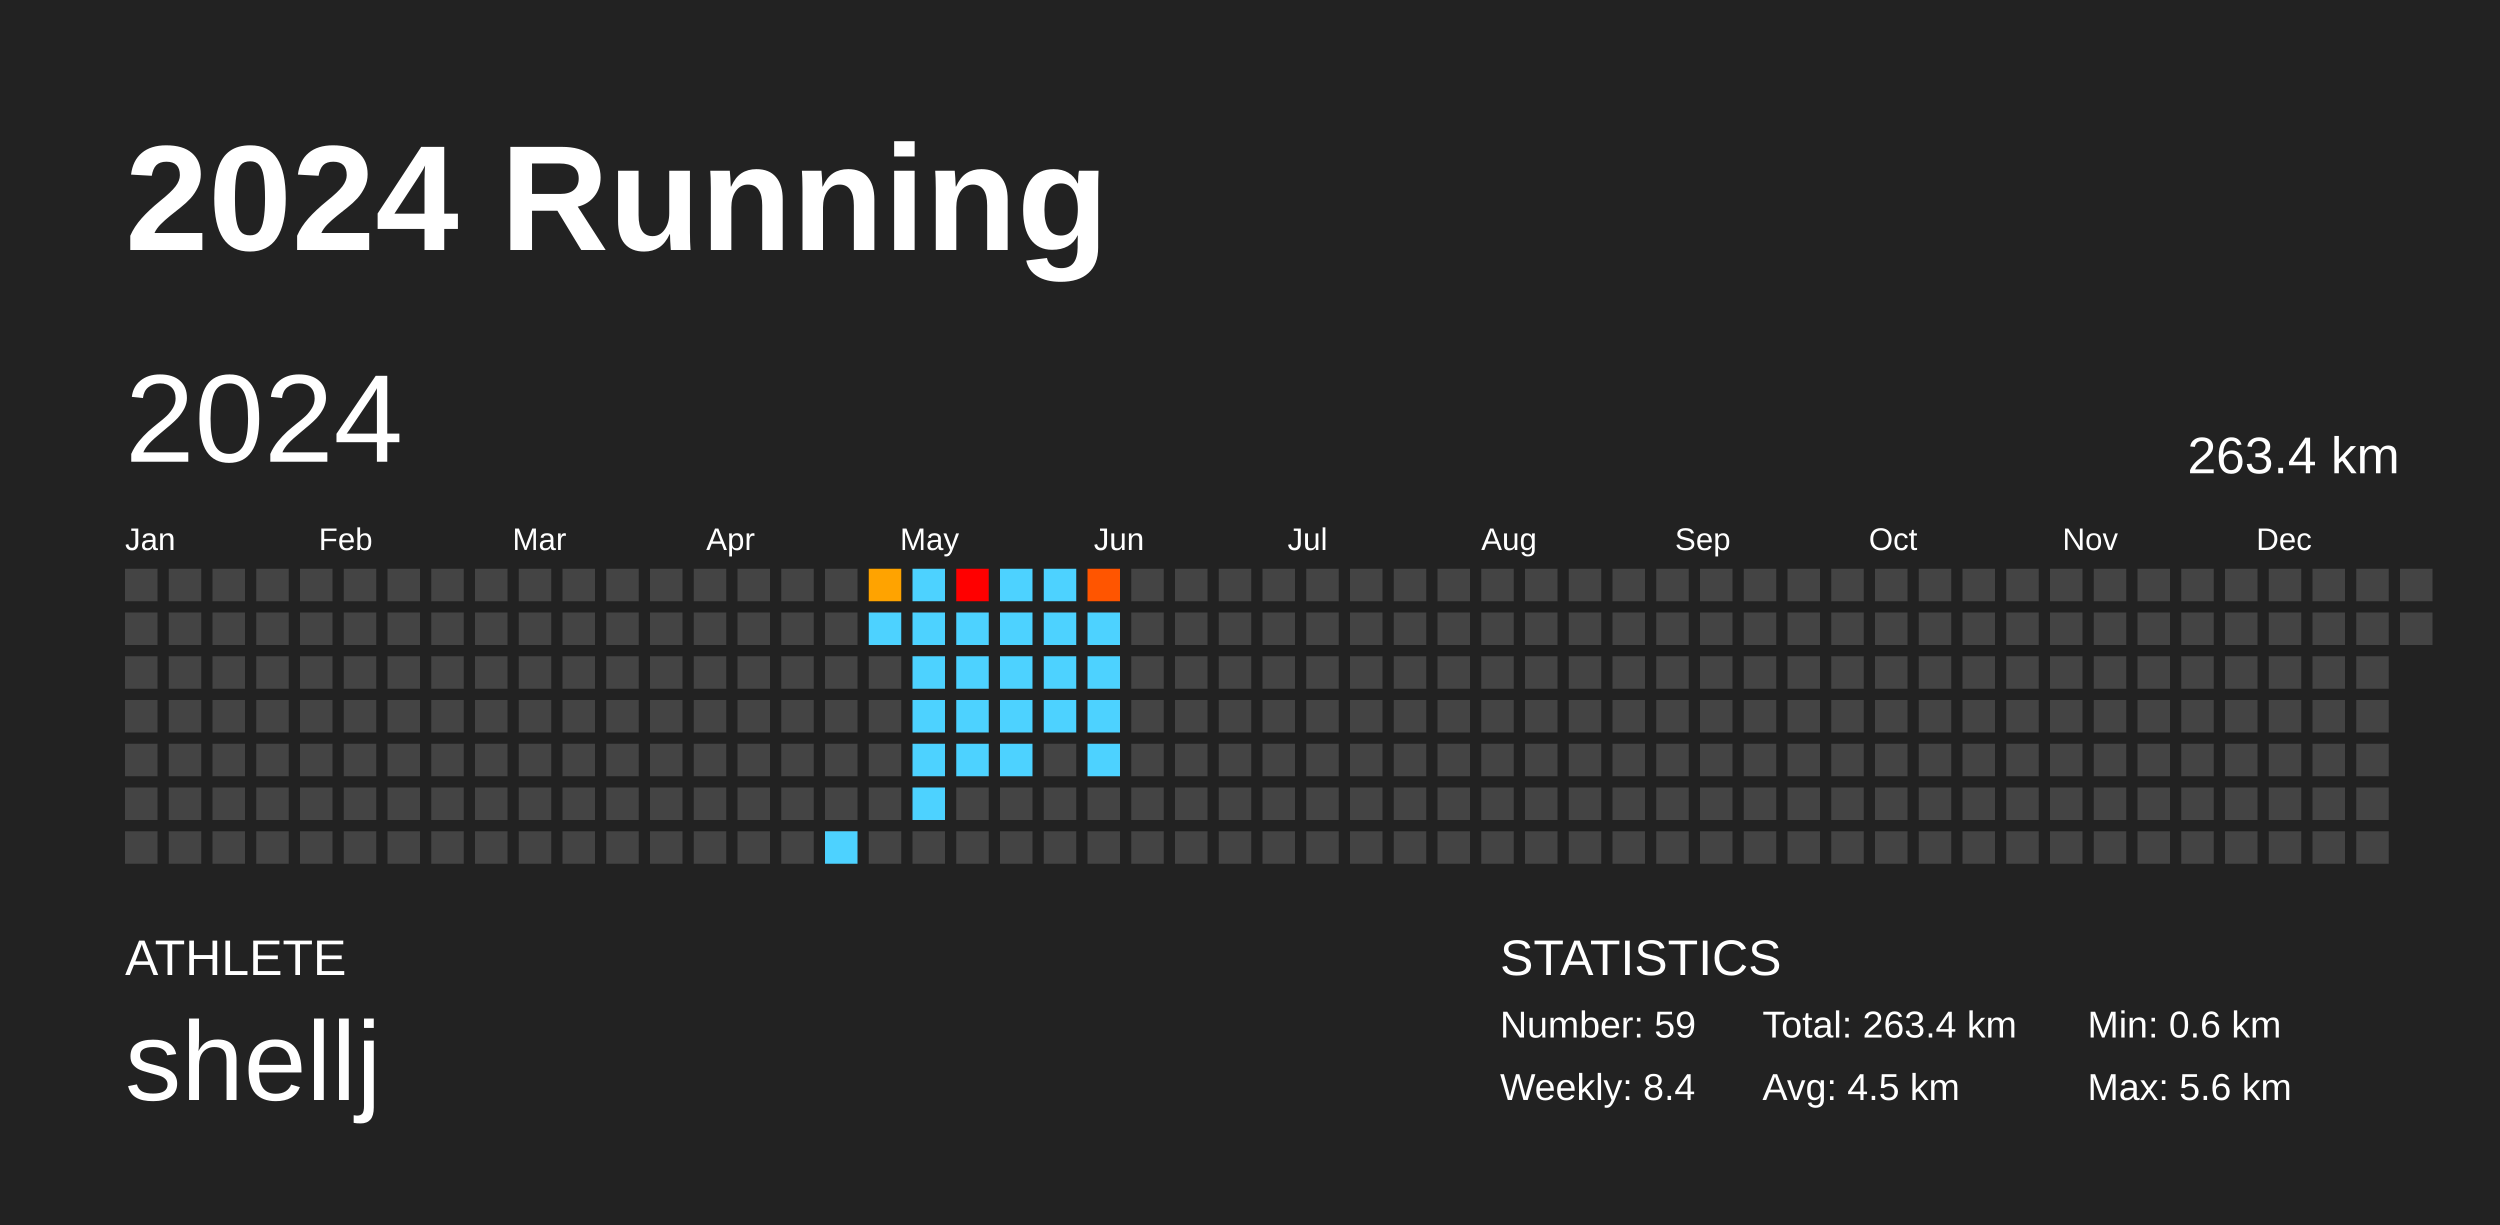
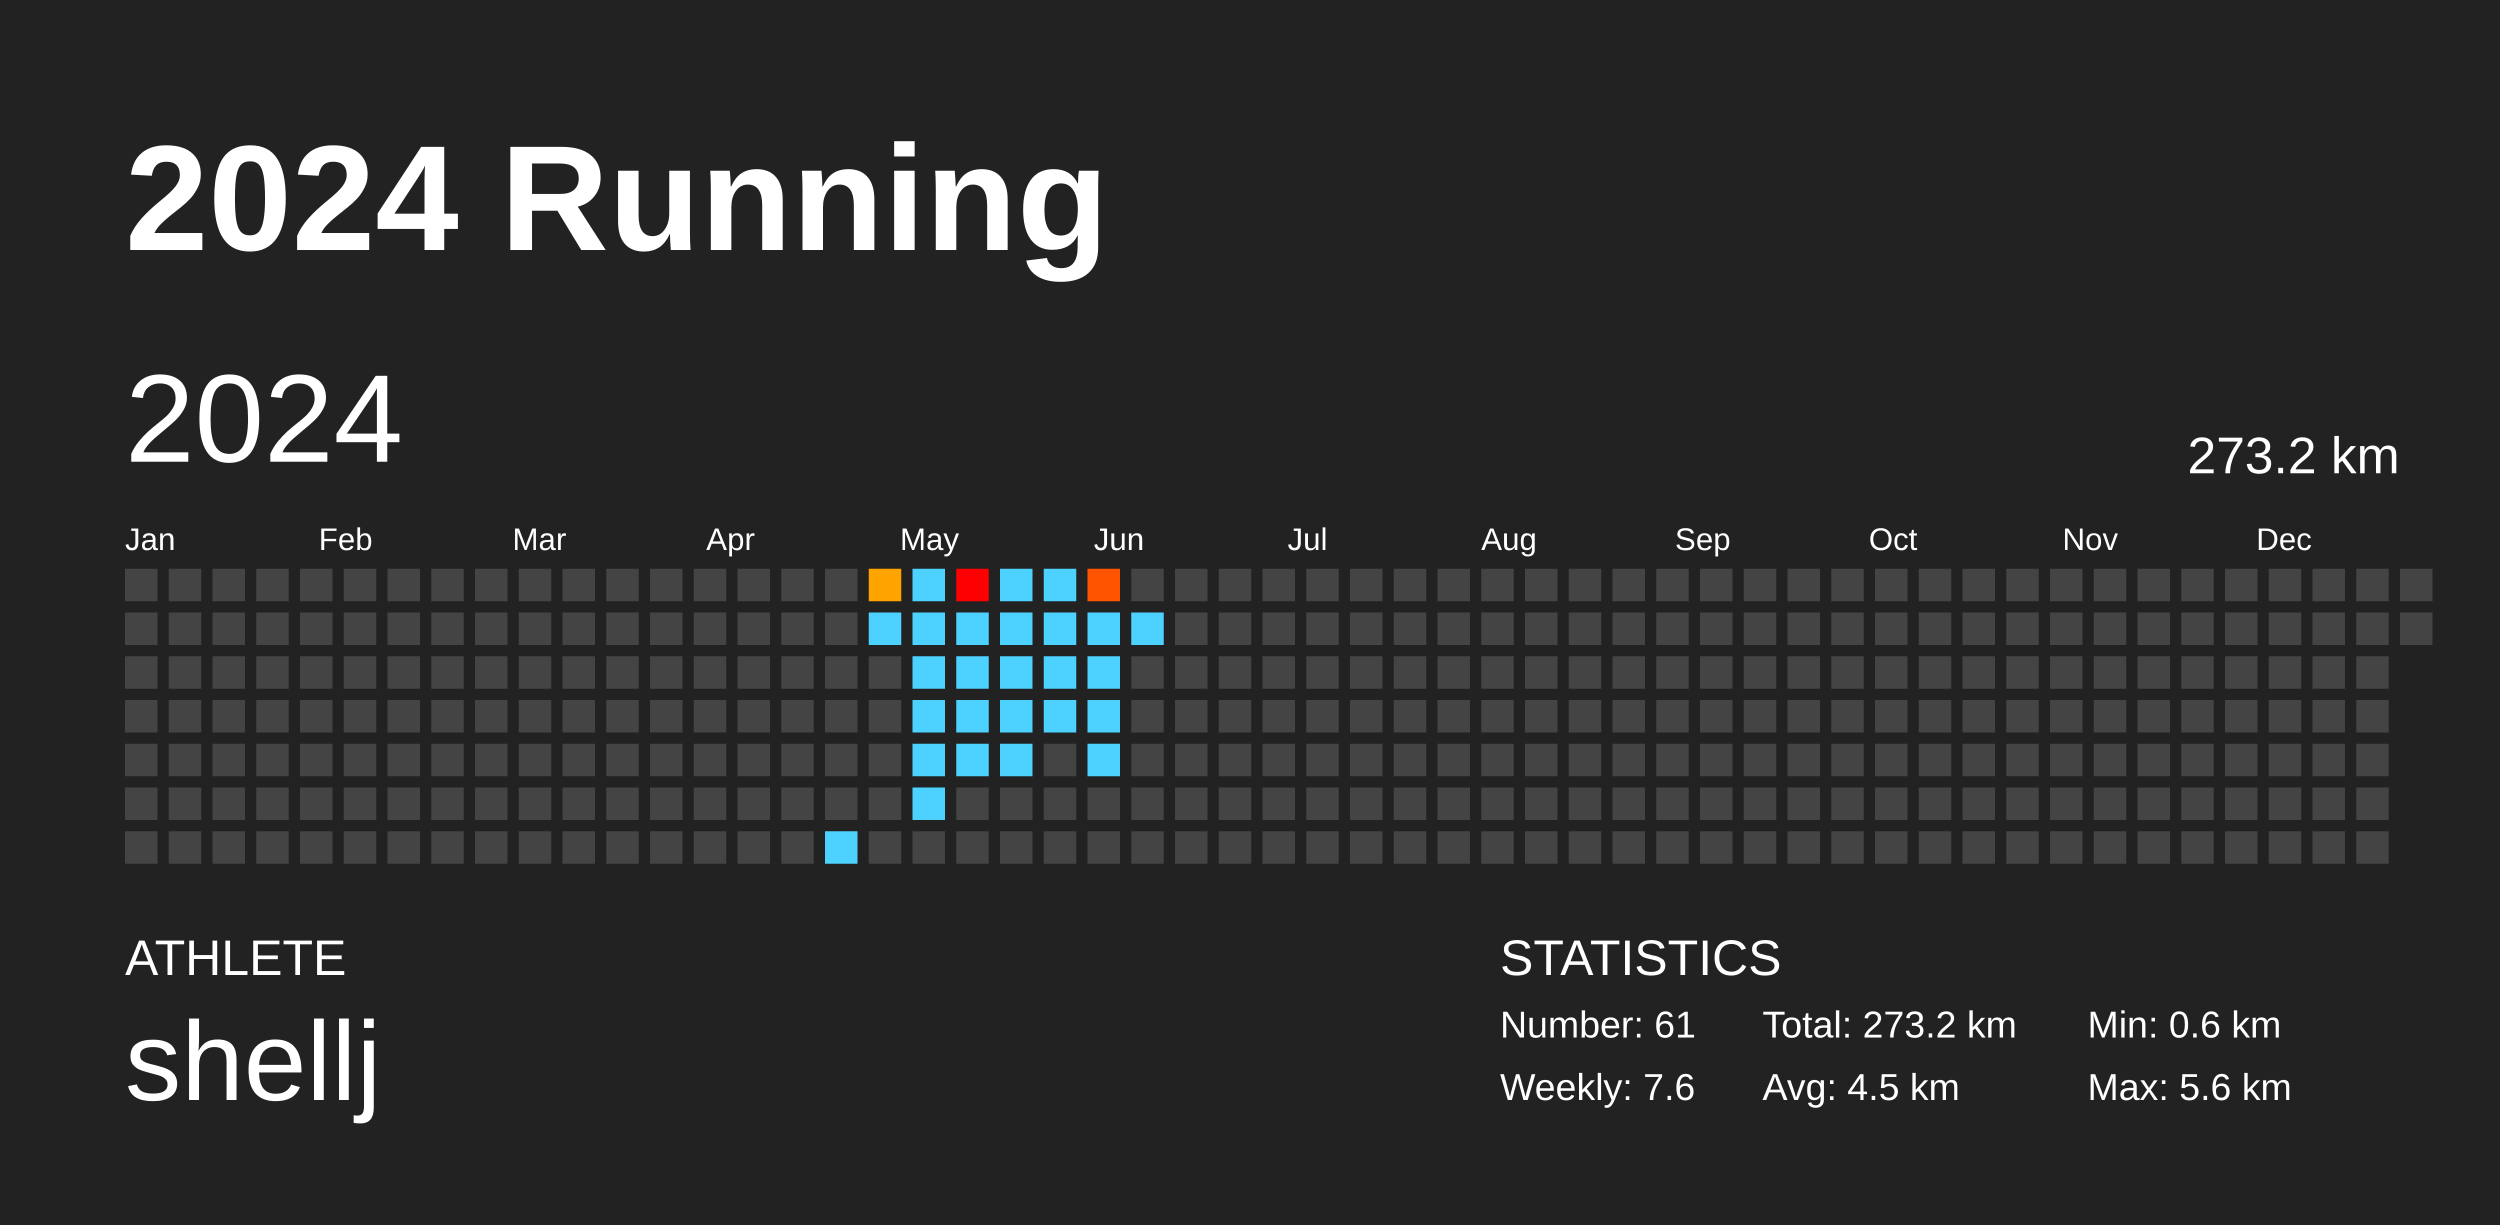
<svg xmlns="http://www.w3.org/2000/svg" baseProfile="full" height="98mm" version="1.1" viewBox="0,0,200,98" width="200mm">
  <defs />
  <rect fill="#222222" height="98" width="200" x="0" y="0" />
  <text fill="#FFFFFF" style="font-size:12px; font-family:Arial; font-weight:bold;" x="10" y="20">2024 Running</text>
  <text fill="#FFFFFF" style="font-size:4px; font-family:Arial" x="10" y="78">ATHLETE</text>
  <text fill="#FFFFFF" style="font-size:9px; font-family:Arial" x="10" y="88">shellj</text>
  <text fill="#FFFFFF" style="font-size:4px; font-family:Arial" x="120" y="78">STATISTICS</text>
-   <text fill="#FFFFFF" style="font-size:3px; font-family:Arial" x="120" y="83">Number: 59</text>
-   <text fill="#FFFFFF" style="font-size:3px; font-family:Arial" x="120" y="88">Weekly: 8.4</text>
-   <text fill="#FFFFFF" style="font-size:3px; font-family:Arial" x="141" y="83">Total: 263.4 km</text>
+   <text fill="#FFFFFF" style="font-size:3px; font-family:Arial" x="120" y="83">Number: 61</text>
+   <text fill="#FFFFFF" style="font-size:3px; font-family:Arial" x="120" y="88">Weekly: 7.6</text>
+   <text fill="#FFFFFF" style="font-size:3px; font-family:Arial" x="141" y="83">Total: 273.2 km</text>
  <text fill="#FFFFFF" style="font-size:3px; font-family:Arial" x="141" y="88">Avg: 4.5 km</text>
  <text fill="#FFFFFF" style="font-size:3px; font-family:Arial" x="167" y="83">Min: 0.6 km</text>
  <text fill="#FFFFFF" style="font-size:3px; font-family:Arial" x="167" y="88">Max: 5.6 km</text>
  <text dominant-baseline="hanging" fill="#FFFFFF" style="font-size:10.0px; font-family:Arial;" x="10" y="30">2024</text>
-   <text dominant-baseline="hanging" fill="#FFFFFF" style="font-size:4.125px; font-family:Arial;" x="175" y="35">263.4 km</text>
+   <text dominant-baseline="hanging" fill="#FFFFFF" style="font-size:4.125px; font-family:Arial;" x="175" y="35">273.2 km</text>
  <text fill="#FFFFFF" style="font-size:2.5px; font-family:Arial" x="10.0" y="44">Jan</text>
  <text fill="#FFFFFF" style="font-size:2.5px; font-family:Arial" x="25.5" y="44">Feb</text>
  <text fill="#FFFFFF" style="font-size:2.5px; font-family:Arial" x="41.0" y="44">Mar</text>
  <text fill="#FFFFFF" style="font-size:2.5px; font-family:Arial" x="56.5" y="44">Apr</text>
  <text fill="#FFFFFF" style="font-size:2.5px; font-family:Arial" x="72.0" y="44">May</text>
  <text fill="#FFFFFF" style="font-size:2.5px; font-family:Arial" x="87.5" y="44">Jun</text>
  <text fill="#FFFFFF" style="font-size:2.5px; font-family:Arial" x="103.0" y="44">Jul</text>
  <text fill="#FFFFFF" style="font-size:2.5px; font-family:Arial" x="118.5" y="44">Aug</text>
  <text fill="#FFFFFF" style="font-size:2.5px; font-family:Arial" x="134.0" y="44">Sep</text>
  <text fill="#FFFFFF" style="font-size:2.5px; font-family:Arial" x="149.5" y="44">Oct</text>
  <text fill="#FFFFFF" style="font-size:2.5px; font-family:Arial" x="165.0" y="44">Nov</text>
  <text fill="#FFFFFF" style="font-size:2.5px; font-family:Arial" x="180.5" y="44">Dec</text>
  <rect fill="#444444" height="2.6" width="2.6" x="10.0" y="45.5" />
  <rect fill="#444444" height="2.6" width="2.6" x="10.0" y="49.0" />
  <rect fill="#444444" height="2.6" width="2.6" x="10.0" y="52.5" />
  <rect fill="#444444" height="2.6" width="2.6" x="10.0" y="56.0" />
  <rect fill="#444444" height="2.6" width="2.6" x="10.0" y="59.5" />
  <rect fill="#444444" height="2.6" width="2.6" x="10.0" y="63.0" />
  <rect fill="#444444" height="2.6" width="2.6" x="10.0" y="66.5" />
  <rect fill="#444444" height="2.6" width="2.6" x="13.5" y="45.5" />
  <rect fill="#444444" height="2.6" width="2.6" x="13.5" y="49.0" />
  <rect fill="#444444" height="2.6" width="2.6" x="13.5" y="52.5" />
  <rect fill="#444444" height="2.6" width="2.6" x="13.5" y="56.0" />
  <rect fill="#444444" height="2.6" width="2.6" x="13.5" y="59.5" />
  <rect fill="#444444" height="2.6" width="2.6" x="13.5" y="63.0" />
  <rect fill="#444444" height="2.6" width="2.6" x="13.5" y="66.5" />
  <rect fill="#444444" height="2.6" width="2.6" x="17.0" y="45.5" />
  <rect fill="#444444" height="2.6" width="2.6" x="17.0" y="49.0" />
  <rect fill="#444444" height="2.6" width="2.6" x="17.0" y="52.5" />
  <rect fill="#444444" height="2.6" width="2.6" x="17.0" y="56.0" />
  <rect fill="#444444" height="2.6" width="2.6" x="17.0" y="59.5" />
  <rect fill="#444444" height="2.6" width="2.6" x="17.0" y="63.0" />
  <rect fill="#444444" height="2.6" width="2.6" x="17.0" y="66.5" />
  <rect fill="#444444" height="2.6" width="2.6" x="20.5" y="45.5" />
  <rect fill="#444444" height="2.6" width="2.6" x="20.5" y="49.0" />
  <rect fill="#444444" height="2.6" width="2.6" x="20.5" y="52.5" />
  <rect fill="#444444" height="2.6" width="2.6" x="20.5" y="56.0" />
  <rect fill="#444444" height="2.6" width="2.6" x="20.5" y="59.5" />
  <rect fill="#444444" height="2.6" width="2.6" x="20.5" y="63.0" />
  <rect fill="#444444" height="2.6" width="2.6" x="20.5" y="66.5" />
  <rect fill="#444444" height="2.6" width="2.6" x="24.0" y="45.5" />
  <rect fill="#444444" height="2.6" width="2.6" x="24.0" y="49.0" />
  <rect fill="#444444" height="2.6" width="2.6" x="24.0" y="52.5" />
  <rect fill="#444444" height="2.6" width="2.6" x="24.0" y="56.0" />
  <rect fill="#444444" height="2.6" width="2.6" x="24.0" y="59.5" />
  <rect fill="#444444" height="2.6" width="2.6" x="24.0" y="63.0" />
  <rect fill="#444444" height="2.6" width="2.6" x="24.0" y="66.5" />
  <rect fill="#444444" height="2.6" width="2.6" x="27.5" y="45.5" />
  <rect fill="#444444" height="2.6" width="2.6" x="27.5" y="49.0" />
  <rect fill="#444444" height="2.6" width="2.6" x="27.5" y="52.5" />
  <rect fill="#444444" height="2.6" width="2.6" x="27.5" y="56.0" />
  <rect fill="#444444" height="2.6" width="2.6" x="27.5" y="59.5" />
  <rect fill="#444444" height="2.6" width="2.6" x="27.5" y="63.0" />
  <rect fill="#444444" height="2.6" width="2.6" x="27.5" y="66.5" />
  <rect fill="#444444" height="2.6" width="2.6" x="31.0" y="45.5" />
  <rect fill="#444444" height="2.6" width="2.6" x="31.0" y="49.0" />
  <rect fill="#444444" height="2.6" width="2.6" x="31.0" y="52.5" />
  <rect fill="#444444" height="2.6" width="2.6" x="31.0" y="56.0" />
  <rect fill="#444444" height="2.6" width="2.6" x="31.0" y="59.5" />
  <rect fill="#444444" height="2.6" width="2.6" x="31.0" y="63.0" />
  <rect fill="#444444" height="2.6" width="2.6" x="31.0" y="66.5" />
  <rect fill="#444444" height="2.6" width="2.6" x="34.5" y="45.5" />
  <rect fill="#444444" height="2.6" width="2.6" x="34.5" y="49.0" />
  <rect fill="#444444" height="2.6" width="2.6" x="34.5" y="52.5" />
  <rect fill="#444444" height="2.6" width="2.6" x="34.5" y="56.0" />
  <rect fill="#444444" height="2.6" width="2.6" x="34.5" y="59.5" />
  <rect fill="#444444" height="2.6" width="2.6" x="34.5" y="63.0" />
  <rect fill="#444444" height="2.6" width="2.6" x="34.5" y="66.5" />
  <rect fill="#444444" height="2.6" width="2.6" x="38.0" y="45.5" />
  <rect fill="#444444" height="2.6" width="2.6" x="38.0" y="49.0" />
  <rect fill="#444444" height="2.6" width="2.6" x="38.0" y="52.5" />
  <rect fill="#444444" height="2.6" width="2.6" x="38.0" y="56.0" />
  <rect fill="#444444" height="2.6" width="2.6" x="38.0" y="59.5" />
  <rect fill="#444444" height="2.6" width="2.6" x="38.0" y="63.0" />
  <rect fill="#444444" height="2.6" width="2.6" x="38.0" y="66.5" />
  <rect fill="#444444" height="2.6" width="2.6" x="41.5" y="45.5" />
  <rect fill="#444444" height="2.6" width="2.6" x="41.5" y="49.0" />
  <rect fill="#444444" height="2.6" width="2.6" x="41.5" y="52.5" />
  <rect fill="#444444" height="2.6" width="2.6" x="41.5" y="56.0" />
  <rect fill="#444444" height="2.6" width="2.6" x="41.5" y="59.5" />
  <rect fill="#444444" height="2.6" width="2.6" x="41.5" y="63.0" />
  <rect fill="#444444" height="2.6" width="2.6" x="41.5" y="66.5" />
  <rect fill="#444444" height="2.6" width="2.6" x="45.0" y="45.5" />
  <rect fill="#444444" height="2.6" width="2.6" x="45.0" y="49.0" />
  <rect fill="#444444" height="2.6" width="2.6" x="45.0" y="52.5" />
  <rect fill="#444444" height="2.6" width="2.6" x="45.0" y="56.0" />
  <rect fill="#444444" height="2.6" width="2.6" x="45.0" y="59.5" />
  <rect fill="#444444" height="2.6" width="2.6" x="45.0" y="63.0" />
  <rect fill="#444444" height="2.6" width="2.6" x="45.0" y="66.5" />
  <rect fill="#444444" height="2.6" width="2.6" x="48.5" y="45.5" />
  <rect fill="#444444" height="2.6" width="2.6" x="48.5" y="49.0" />
  <rect fill="#444444" height="2.6" width="2.6" x="48.5" y="52.5" />
  <rect fill="#444444" height="2.6" width="2.6" x="48.5" y="56.0" />
  <rect fill="#444444" height="2.6" width="2.6" x="48.5" y="59.5" />
  <rect fill="#444444" height="2.6" width="2.6" x="48.5" y="63.0" />
  <rect fill="#444444" height="2.6" width="2.6" x="48.5" y="66.5" />
  <rect fill="#444444" height="2.6" width="2.6" x="52.0" y="45.5" />
  <rect fill="#444444" height="2.6" width="2.6" x="52.0" y="49.0" />
  <rect fill="#444444" height="2.6" width="2.6" x="52.0" y="52.5" />
  <rect fill="#444444" height="2.6" width="2.6" x="52.0" y="56.0" />
  <rect fill="#444444" height="2.6" width="2.6" x="52.0" y="59.5" />
  <rect fill="#444444" height="2.6" width="2.6" x="52.0" y="63.0" />
  <rect fill="#444444" height="2.6" width="2.6" x="52.0" y="66.5" />
  <rect fill="#444444" height="2.6" width="2.6" x="55.5" y="45.5" />
  <rect fill="#444444" height="2.6" width="2.6" x="55.5" y="49.0" />
  <rect fill="#444444" height="2.6" width="2.6" x="55.5" y="52.5" />
  <rect fill="#444444" height="2.6" width="2.6" x="55.5" y="56.0" />
  <rect fill="#444444" height="2.6" width="2.6" x="55.5" y="59.5" />
  <rect fill="#444444" height="2.6" width="2.6" x="55.5" y="63.0" />
  <rect fill="#444444" height="2.6" width="2.6" x="55.5" y="66.5" />
  <rect fill="#444444" height="2.6" width="2.6" x="59.0" y="45.5" />
  <rect fill="#444444" height="2.6" width="2.6" x="59.0" y="49.0" />
  <rect fill="#444444" height="2.6" width="2.6" x="59.0" y="52.5" />
  <rect fill="#444444" height="2.6" width="2.6" x="59.0" y="56.0" />
  <rect fill="#444444" height="2.6" width="2.6" x="59.0" y="59.5" />
  <rect fill="#444444" height="2.6" width="2.6" x="59.0" y="63.0" />
  <rect fill="#444444" height="2.6" width="2.6" x="59.0" y="66.5" />
  <rect fill="#444444" height="2.6" width="2.6" x="62.5" y="45.5" />
  <rect fill="#444444" height="2.6" width="2.6" x="62.5" y="49.0" />
  <rect fill="#444444" height="2.6" width="2.6" x="62.5" y="52.5" />
  <rect fill="#444444" height="2.6" width="2.6" x="62.5" y="56.0" />
  <rect fill="#444444" height="2.6" width="2.6" x="62.5" y="59.5" />
  <rect fill="#444444" height="2.6" width="2.6" x="62.5" y="63.0" />
  <rect fill="#444444" height="2.6" width="2.6" x="62.5" y="66.5" />
  <rect fill="#444444" height="2.6" width="2.6" x="66.0" y="45.5" />
  <rect fill="#444444" height="2.6" width="2.6" x="66.0" y="49.0" />
  <rect fill="#444444" height="2.6" width="2.6" x="66.0" y="52.5" />
  <rect fill="#444444" height="2.6" width="2.6" x="66.0" y="56.0" />
  <rect fill="#444444" height="2.6" width="2.6" x="66.0" y="59.5" />
  <rect fill="#444444" height="2.6" width="2.6" x="66.0" y="63.0" />
  <rect fill="#4dd2ff" height="2.6" width="2.6" x="66.0" y="66.5" />
  <rect fill="#ffa300" height="2.6" width="2.6" x="69.5" y="45.5" />
  <rect fill="#4dd2ff" height="2.6" width="2.6" x="69.5" y="49.0" />
  <rect fill="#444444" height="2.6" width="2.6" x="69.5" y="52.5" />
  <rect fill="#444444" height="2.6" width="2.6" x="69.5" y="56.0" />
  <rect fill="#444444" height="2.6" width="2.6" x="69.5" y="59.5" />
  <rect fill="#444444" height="2.6" width="2.6" x="69.5" y="63.0" />
  <rect fill="#444444" height="2.6" width="2.6" x="69.5" y="66.5" />
  <rect fill="#4dd2ff" height="2.6" width="2.6" x="73.0" y="45.5" />
  <rect fill="#4dd2ff" height="2.6" width="2.6" x="73.0" y="49.0" />
  <rect fill="#4dd2ff" height="2.6" width="2.6" x="73.0" y="52.5" />
  <rect fill="#4dd2ff" height="2.6" width="2.6" x="73.0" y="56.0" />
  <rect fill="#4dd2ff" height="2.6" width="2.6" x="73.0" y="59.5" />
  <rect fill="#4dd2ff" height="2.6" width="2.6" x="73.0" y="63.0" />
  <rect fill="#444444" height="2.6" width="2.6" x="73.0" y="66.5" />
  <rect fill="red" height="2.6" width="2.6" x="76.5" y="45.5" />
  <rect fill="#4dd2ff" height="2.6" width="2.6" x="76.5" y="49.0" />
  <rect fill="#4dd2ff" height="2.6" width="2.6" x="76.5" y="52.5" />
  <rect fill="#4dd2ff" height="2.6" width="2.6" x="76.5" y="56.0" />
  <rect fill="#4dd2ff" height="2.6" width="2.6" x="76.5" y="59.5" />
  <rect fill="#444444" height="2.6" width="2.6" x="76.5" y="63.0" />
  <rect fill="#444444" height="2.6" width="2.6" x="76.5" y="66.5" />
  <rect fill="#4dd2ff" height="2.6" width="2.6" x="80.0" y="45.5" />
  <rect fill="#4dd2ff" height="2.6" width="2.6" x="80.0" y="49.0" />
  <rect fill="#4dd2ff" height="2.6" width="2.6" x="80.0" y="52.5" />
  <rect fill="#4dd2ff" height="2.6" width="2.6" x="80.0" y="56.0" />
  <rect fill="#4dd2ff" height="2.6" width="2.6" x="80.0" y="59.5" />
  <rect fill="#444444" height="2.6" width="2.6" x="80.0" y="63.0" />
  <rect fill="#444444" height="2.6" width="2.6" x="80.0" y="66.5" />
  <rect fill="#4dd2ff" height="2.6" width="2.6" x="83.5" y="45.5" />
  <rect fill="#4dd2ff" height="2.6" width="2.6" x="83.5" y="49.0" />
  <rect fill="#4dd2ff" height="2.6" width="2.6" x="83.5" y="52.5" />
  <rect fill="#4dd2ff" height="2.6" width="2.6" x="83.5" y="56.0" />
  <rect fill="#444444" height="2.6" width="2.6" x="83.5" y="59.5" />
  <rect fill="#444444" height="2.6" width="2.6" x="83.5" y="63.0" />
  <rect fill="#444444" height="2.6" width="2.6" x="83.5" y="66.5" />
  <rect fill="#ff5500" height="2.6" width="2.6" x="87.0" y="45.5" />
  <rect fill="#4dd2ff" height="2.6" width="2.6" x="87.0" y="49.0" />
  <rect fill="#4dd2ff" height="2.6" width="2.6" x="87.0" y="52.5" />
  <rect fill="#4dd2ff" height="2.6" width="2.6" x="87.0" y="56.0" />
  <rect fill="#4dd2ff" height="2.6" width="2.6" x="87.0" y="59.5" />
  <rect fill="#444444" height="2.6" width="2.6" x="87.0" y="63.0" />
  <rect fill="#444444" height="2.6" width="2.6" x="87.0" y="66.5" />
  <rect fill="#444444" height="2.6" width="2.6" x="90.5" y="45.5" />
-   <rect fill="#444444" height="2.6" width="2.6" x="90.5" y="49.0" />
+   <rect fill="#4dd2ff" height="2.6" width="2.6" x="90.5" y="49.0" />
  <rect fill="#444444" height="2.6" width="2.6" x="90.5" y="52.5" />
  <rect fill="#444444" height="2.6" width="2.6" x="90.5" y="56.0" />
  <rect fill="#444444" height="2.6" width="2.6" x="90.5" y="59.5" />
  <rect fill="#444444" height="2.6" width="2.6" x="90.5" y="63.0" />
  <rect fill="#444444" height="2.6" width="2.6" x="90.5" y="66.5" />
  <rect fill="#444444" height="2.6" width="2.6" x="94.0" y="45.5" />
  <rect fill="#444444" height="2.6" width="2.6" x="94.0" y="49.0" />
  <rect fill="#444444" height="2.6" width="2.6" x="94.0" y="52.5" />
  <rect fill="#444444" height="2.6" width="2.6" x="94.0" y="56.0" />
  <rect fill="#444444" height="2.6" width="2.6" x="94.0" y="59.5" />
  <rect fill="#444444" height="2.6" width="2.6" x="94.0" y="63.0" />
  <rect fill="#444444" height="2.6" width="2.6" x="94.0" y="66.5" />
  <rect fill="#444444" height="2.6" width="2.6" x="97.5" y="45.5" />
  <rect fill="#444444" height="2.6" width="2.6" x="97.5" y="49.0" />
  <rect fill="#444444" height="2.6" width="2.6" x="97.5" y="52.5" />
  <rect fill="#444444" height="2.6" width="2.6" x="97.5" y="56.0" />
  <rect fill="#444444" height="2.6" width="2.6" x="97.5" y="59.5" />
  <rect fill="#444444" height="2.6" width="2.6" x="97.5" y="63.0" />
  <rect fill="#444444" height="2.6" width="2.6" x="97.5" y="66.5" />
  <rect fill="#444444" height="2.6" width="2.6" x="101.0" y="45.5" />
  <rect fill="#444444" height="2.6" width="2.6" x="101.0" y="49.0" />
  <rect fill="#444444" height="2.6" width="2.6" x="101.0" y="52.5" />
  <rect fill="#444444" height="2.6" width="2.6" x="101.0" y="56.0" />
  <rect fill="#444444" height="2.6" width="2.6" x="101.0" y="59.5" />
  <rect fill="#444444" height="2.6" width="2.6" x="101.0" y="63.0" />
  <rect fill="#444444" height="2.6" width="2.6" x="101.0" y="66.5" />
  <rect fill="#444444" height="2.6" width="2.6" x="104.5" y="45.5" />
  <rect fill="#444444" height="2.6" width="2.6" x="104.5" y="49.0" />
  <rect fill="#444444" height="2.6" width="2.6" x="104.5" y="52.5" />
  <rect fill="#444444" height="2.6" width="2.6" x="104.5" y="56.0" />
  <rect fill="#444444" height="2.6" width="2.6" x="104.5" y="59.5" />
  <rect fill="#444444" height="2.6" width="2.6" x="104.5" y="63.0" />
  <rect fill="#444444" height="2.6" width="2.6" x="104.5" y="66.5" />
  <rect fill="#444444" height="2.6" width="2.6" x="108.0" y="45.5" />
  <rect fill="#444444" height="2.6" width="2.6" x="108.0" y="49.0" />
  <rect fill="#444444" height="2.6" width="2.6" x="108.0" y="52.5" />
  <rect fill="#444444" height="2.6" width="2.6" x="108.0" y="56.0" />
  <rect fill="#444444" height="2.6" width="2.6" x="108.0" y="59.5" />
  <rect fill="#444444" height="2.6" width="2.6" x="108.0" y="63.0" />
  <rect fill="#444444" height="2.6" width="2.6" x="108.0" y="66.5" />
  <rect fill="#444444" height="2.6" width="2.6" x="111.5" y="45.5" />
  <rect fill="#444444" height="2.6" width="2.6" x="111.5" y="49.0" />
  <rect fill="#444444" height="2.6" width="2.6" x="111.5" y="52.5" />
  <rect fill="#444444" height="2.6" width="2.6" x="111.5" y="56.0" />
  <rect fill="#444444" height="2.6" width="2.6" x="111.5" y="59.5" />
  <rect fill="#444444" height="2.6" width="2.6" x="111.5" y="63.0" />
  <rect fill="#444444" height="2.6" width="2.6" x="111.5" y="66.5" />
  <rect fill="#444444" height="2.6" width="2.6" x="115.0" y="45.5" />
  <rect fill="#444444" height="2.6" width="2.6" x="115.0" y="49.0" />
  <rect fill="#444444" height="2.6" width="2.6" x="115.0" y="52.5" />
  <rect fill="#444444" height="2.6" width="2.6" x="115.0" y="56.0" />
  <rect fill="#444444" height="2.6" width="2.6" x="115.0" y="59.5" />
  <rect fill="#444444" height="2.6" width="2.6" x="115.0" y="63.0" />
  <rect fill="#444444" height="2.6" width="2.6" x="115.0" y="66.5" />
  <rect fill="#444444" height="2.6" width="2.6" x="118.5" y="45.5" />
  <rect fill="#444444" height="2.6" width="2.6" x="118.5" y="49.0" />
  <rect fill="#444444" height="2.6" width="2.6" x="118.5" y="52.5" />
  <rect fill="#444444" height="2.6" width="2.6" x="118.5" y="56.0" />
  <rect fill="#444444" height="2.6" width="2.6" x="118.5" y="59.5" />
  <rect fill="#444444" height="2.6" width="2.6" x="118.5" y="63.0" />
  <rect fill="#444444" height="2.6" width="2.6" x="118.5" y="66.5" />
  <rect fill="#444444" height="2.6" width="2.6" x="122.0" y="45.5" />
  <rect fill="#444444" height="2.6" width="2.6" x="122.0" y="49.0" />
  <rect fill="#444444" height="2.6" width="2.6" x="122.0" y="52.5" />
  <rect fill="#444444" height="2.6" width="2.6" x="122.0" y="56.0" />
  <rect fill="#444444" height="2.6" width="2.6" x="122.0" y="59.5" />
  <rect fill="#444444" height="2.6" width="2.6" x="122.0" y="63.0" />
  <rect fill="#444444" height="2.6" width="2.6" x="122.0" y="66.5" />
  <rect fill="#444444" height="2.6" width="2.6" x="125.5" y="45.5" />
  <rect fill="#444444" height="2.6" width="2.6" x="125.5" y="49.0" />
  <rect fill="#444444" height="2.6" width="2.6" x="125.5" y="52.5" />
  <rect fill="#444444" height="2.6" width="2.6" x="125.5" y="56.0" />
  <rect fill="#444444" height="2.6" width="2.6" x="125.5" y="59.5" />
  <rect fill="#444444" height="2.6" width="2.6" x="125.5" y="63.0" />
  <rect fill="#444444" height="2.6" width="2.6" x="125.5" y="66.5" />
  <rect fill="#444444" height="2.6" width="2.6" x="129.0" y="45.5" />
  <rect fill="#444444" height="2.6" width="2.6" x="129.0" y="49.0" />
  <rect fill="#444444" height="2.6" width="2.6" x="129.0" y="52.5" />
  <rect fill="#444444" height="2.6" width="2.6" x="129.0" y="56.0" />
  <rect fill="#444444" height="2.6" width="2.6" x="129.0" y="59.5" />
  <rect fill="#444444" height="2.6" width="2.6" x="129.0" y="63.0" />
  <rect fill="#444444" height="2.6" width="2.6" x="129.0" y="66.5" />
  <rect fill="#444444" height="2.6" width="2.6" x="132.5" y="45.5" />
  <rect fill="#444444" height="2.6" width="2.6" x="132.5" y="49.0" />
  <rect fill="#444444" height="2.6" width="2.6" x="132.5" y="52.5" />
  <rect fill="#444444" height="2.6" width="2.6" x="132.5" y="56.0" />
  <rect fill="#444444" height="2.6" width="2.6" x="132.5" y="59.5" />
  <rect fill="#444444" height="2.6" width="2.6" x="132.5" y="63.0" />
  <rect fill="#444444" height="2.6" width="2.6" x="132.5" y="66.5" />
  <rect fill="#444444" height="2.6" width="2.6" x="136.0" y="45.5" />
  <rect fill="#444444" height="2.6" width="2.6" x="136.0" y="49.0" />
  <rect fill="#444444" height="2.6" width="2.6" x="136.0" y="52.5" />
  <rect fill="#444444" height="2.6" width="2.6" x="136.0" y="56.0" />
  <rect fill="#444444" height="2.6" width="2.6" x="136.0" y="59.5" />
  <rect fill="#444444" height="2.6" width="2.6" x="136.0" y="63.0" />
  <rect fill="#444444" height="2.6" width="2.6" x="136.0" y="66.5" />
  <rect fill="#444444" height="2.6" width="2.6" x="139.5" y="45.5" />
  <rect fill="#444444" height="2.6" width="2.6" x="139.5" y="49.0" />
  <rect fill="#444444" height="2.6" width="2.6" x="139.5" y="52.5" />
  <rect fill="#444444" height="2.6" width="2.6" x="139.5" y="56.0" />
  <rect fill="#444444" height="2.6" width="2.6" x="139.5" y="59.5" />
  <rect fill="#444444" height="2.6" width="2.6" x="139.5" y="63.0" />
  <rect fill="#444444" height="2.6" width="2.6" x="139.5" y="66.5" />
  <rect fill="#444444" height="2.6" width="2.6" x="143.0" y="45.5" />
  <rect fill="#444444" height="2.6" width="2.6" x="143.0" y="49.0" />
  <rect fill="#444444" height="2.6" width="2.6" x="143.0" y="52.5" />
  <rect fill="#444444" height="2.6" width="2.6" x="143.0" y="56.0" />
  <rect fill="#444444" height="2.6" width="2.6" x="143.0" y="59.5" />
  <rect fill="#444444" height="2.6" width="2.6" x="143.0" y="63.0" />
  <rect fill="#444444" height="2.6" width="2.6" x="143.0" y="66.5" />
  <rect fill="#444444" height="2.6" width="2.6" x="146.5" y="45.5" />
  <rect fill="#444444" height="2.6" width="2.6" x="146.5" y="49.0" />
  <rect fill="#444444" height="2.6" width="2.6" x="146.5" y="52.5" />
  <rect fill="#444444" height="2.6" width="2.6" x="146.5" y="56.0" />
  <rect fill="#444444" height="2.6" width="2.6" x="146.5" y="59.5" />
  <rect fill="#444444" height="2.6" width="2.6" x="146.5" y="63.0" />
  <rect fill="#444444" height="2.6" width="2.6" x="146.5" y="66.5" />
  <rect fill="#444444" height="2.6" width="2.6" x="150.0" y="45.5" />
  <rect fill="#444444" height="2.6" width="2.6" x="150.0" y="49.0" />
  <rect fill="#444444" height="2.6" width="2.6" x="150.0" y="52.5" />
  <rect fill="#444444" height="2.6" width="2.6" x="150.0" y="56.0" />
  <rect fill="#444444" height="2.6" width="2.6" x="150.0" y="59.5" />
  <rect fill="#444444" height="2.6" width="2.6" x="150.0" y="63.0" />
  <rect fill="#444444" height="2.6" width="2.6" x="150.0" y="66.5" />
  <rect fill="#444444" height="2.6" width="2.6" x="153.5" y="45.5" />
  <rect fill="#444444" height="2.6" width="2.6" x="153.5" y="49.0" />
  <rect fill="#444444" height="2.6" width="2.6" x="153.5" y="52.5" />
  <rect fill="#444444" height="2.6" width="2.6" x="153.5" y="56.0" />
  <rect fill="#444444" height="2.6" width="2.6" x="153.5" y="59.5" />
  <rect fill="#444444" height="2.6" width="2.6" x="153.5" y="63.0" />
  <rect fill="#444444" height="2.6" width="2.6" x="153.5" y="66.5" />
  <rect fill="#444444" height="2.6" width="2.6" x="157.0" y="45.5" />
  <rect fill="#444444" height="2.6" width="2.6" x="157.0" y="49.0" />
  <rect fill="#444444" height="2.6" width="2.6" x="157.0" y="52.5" />
  <rect fill="#444444" height="2.6" width="2.6" x="157.0" y="56.0" />
  <rect fill="#444444" height="2.6" width="2.6" x="157.0" y="59.5" />
  <rect fill="#444444" height="2.6" width="2.6" x="157.0" y="63.0" />
  <rect fill="#444444" height="2.6" width="2.6" x="157.0" y="66.5" />
  <rect fill="#444444" height="2.6" width="2.6" x="160.5" y="45.5" />
  <rect fill="#444444" height="2.6" width="2.6" x="160.5" y="49.0" />
  <rect fill="#444444" height="2.6" width="2.6" x="160.5" y="52.5" />
  <rect fill="#444444" height="2.6" width="2.6" x="160.5" y="56.0" />
  <rect fill="#444444" height="2.6" width="2.6" x="160.5" y="59.5" />
  <rect fill="#444444" height="2.6" width="2.6" x="160.5" y="63.0" />
  <rect fill="#444444" height="2.6" width="2.6" x="160.5" y="66.5" />
  <rect fill="#444444" height="2.6" width="2.6" x="164.0" y="45.5" />
  <rect fill="#444444" height="2.6" width="2.6" x="164.0" y="49.0" />
  <rect fill="#444444" height="2.6" width="2.6" x="164.0" y="52.5" />
  <rect fill="#444444" height="2.6" width="2.6" x="164.0" y="56.0" />
  <rect fill="#444444" height="2.6" width="2.6" x="164.0" y="59.5" />
  <rect fill="#444444" height="2.6" width="2.6" x="164.0" y="63.0" />
  <rect fill="#444444" height="2.6" width="2.6" x="164.0" y="66.5" />
  <rect fill="#444444" height="2.6" width="2.6" x="167.5" y="45.5" />
  <rect fill="#444444" height="2.6" width="2.6" x="167.5" y="49.0" />
  <rect fill="#444444" height="2.6" width="2.6" x="167.5" y="52.5" />
  <rect fill="#444444" height="2.6" width="2.6" x="167.5" y="56.0" />
  <rect fill="#444444" height="2.6" width="2.6" x="167.5" y="59.5" />
  <rect fill="#444444" height="2.6" width="2.6" x="167.5" y="63.0" />
  <rect fill="#444444" height="2.6" width="2.6" x="167.5" y="66.5" />
  <rect fill="#444444" height="2.6" width="2.6" x="171.0" y="45.5" />
  <rect fill="#444444" height="2.6" width="2.6" x="171.0" y="49.0" />
  <rect fill="#444444" height="2.6" width="2.6" x="171.0" y="52.5" />
  <rect fill="#444444" height="2.6" width="2.6" x="171.0" y="56.0" />
  <rect fill="#444444" height="2.6" width="2.6" x="171.0" y="59.5" />
  <rect fill="#444444" height="2.6" width="2.6" x="171.0" y="63.0" />
  <rect fill="#444444" height="2.6" width="2.6" x="171.0" y="66.5" />
  <rect fill="#444444" height="2.6" width="2.6" x="174.5" y="45.5" />
  <rect fill="#444444" height="2.6" width="2.6" x="174.5" y="49.0" />
  <rect fill="#444444" height="2.6" width="2.6" x="174.5" y="52.5" />
  <rect fill="#444444" height="2.6" width="2.6" x="174.5" y="56.0" />
  <rect fill="#444444" height="2.6" width="2.6" x="174.5" y="59.5" />
  <rect fill="#444444" height="2.6" width="2.6" x="174.5" y="63.0" />
  <rect fill="#444444" height="2.6" width="2.6" x="174.5" y="66.5" />
  <rect fill="#444444" height="2.6" width="2.6" x="178.0" y="45.5" />
  <rect fill="#444444" height="2.6" width="2.6" x="178.0" y="49.0" />
  <rect fill="#444444" height="2.6" width="2.6" x="178.0" y="52.5" />
  <rect fill="#444444" height="2.6" width="2.6" x="178.0" y="56.0" />
  <rect fill="#444444" height="2.6" width="2.6" x="178.0" y="59.5" />
  <rect fill="#444444" height="2.6" width="2.6" x="178.0" y="63.0" />
  <rect fill="#444444" height="2.6" width="2.6" x="178.0" y="66.5" />
  <rect fill="#444444" height="2.6" width="2.6" x="181.5" y="45.5" />
  <rect fill="#444444" height="2.6" width="2.6" x="181.5" y="49.0" />
  <rect fill="#444444" height="2.6" width="2.6" x="181.5" y="52.5" />
  <rect fill="#444444" height="2.6" width="2.6" x="181.5" y="56.0" />
  <rect fill="#444444" height="2.6" width="2.6" x="181.5" y="59.5" />
  <rect fill="#444444" height="2.6" width="2.6" x="181.5" y="63.0" />
  <rect fill="#444444" height="2.6" width="2.6" x="181.5" y="66.5" />
  <rect fill="#444444" height="2.6" width="2.6" x="185.0" y="45.5" />
  <rect fill="#444444" height="2.6" width="2.6" x="185.0" y="49.0" />
  <rect fill="#444444" height="2.6" width="2.6" x="185.0" y="52.5" />
  <rect fill="#444444" height="2.6" width="2.6" x="185.0" y="56.0" />
  <rect fill="#444444" height="2.6" width="2.6" x="185.0" y="59.5" />
  <rect fill="#444444" height="2.6" width="2.6" x="185.0" y="63.0" />
  <rect fill="#444444" height="2.6" width="2.6" x="185.0" y="66.5" />
  <rect fill="#444444" height="2.6" width="2.6" x="188.5" y="45.5" />
  <rect fill="#444444" height="2.6" width="2.6" x="188.5" y="49.0" />
  <rect fill="#444444" height="2.6" width="2.6" x="188.5" y="52.5" />
  <rect fill="#444444" height="2.6" width="2.6" x="188.5" y="56.0" />
  <rect fill="#444444" height="2.6" width="2.6" x="188.5" y="59.5" />
  <rect fill="#444444" height="2.6" width="2.6" x="188.5" y="63.0" />
  <rect fill="#444444" height="2.6" width="2.6" x="188.5" y="66.5" />
  <rect fill="#444444" height="2.6" width="2.6" x="192.0" y="45.5" />
  <rect fill="#444444" height="2.6" width="2.6" x="192.0" y="49.0" />
</svg>
